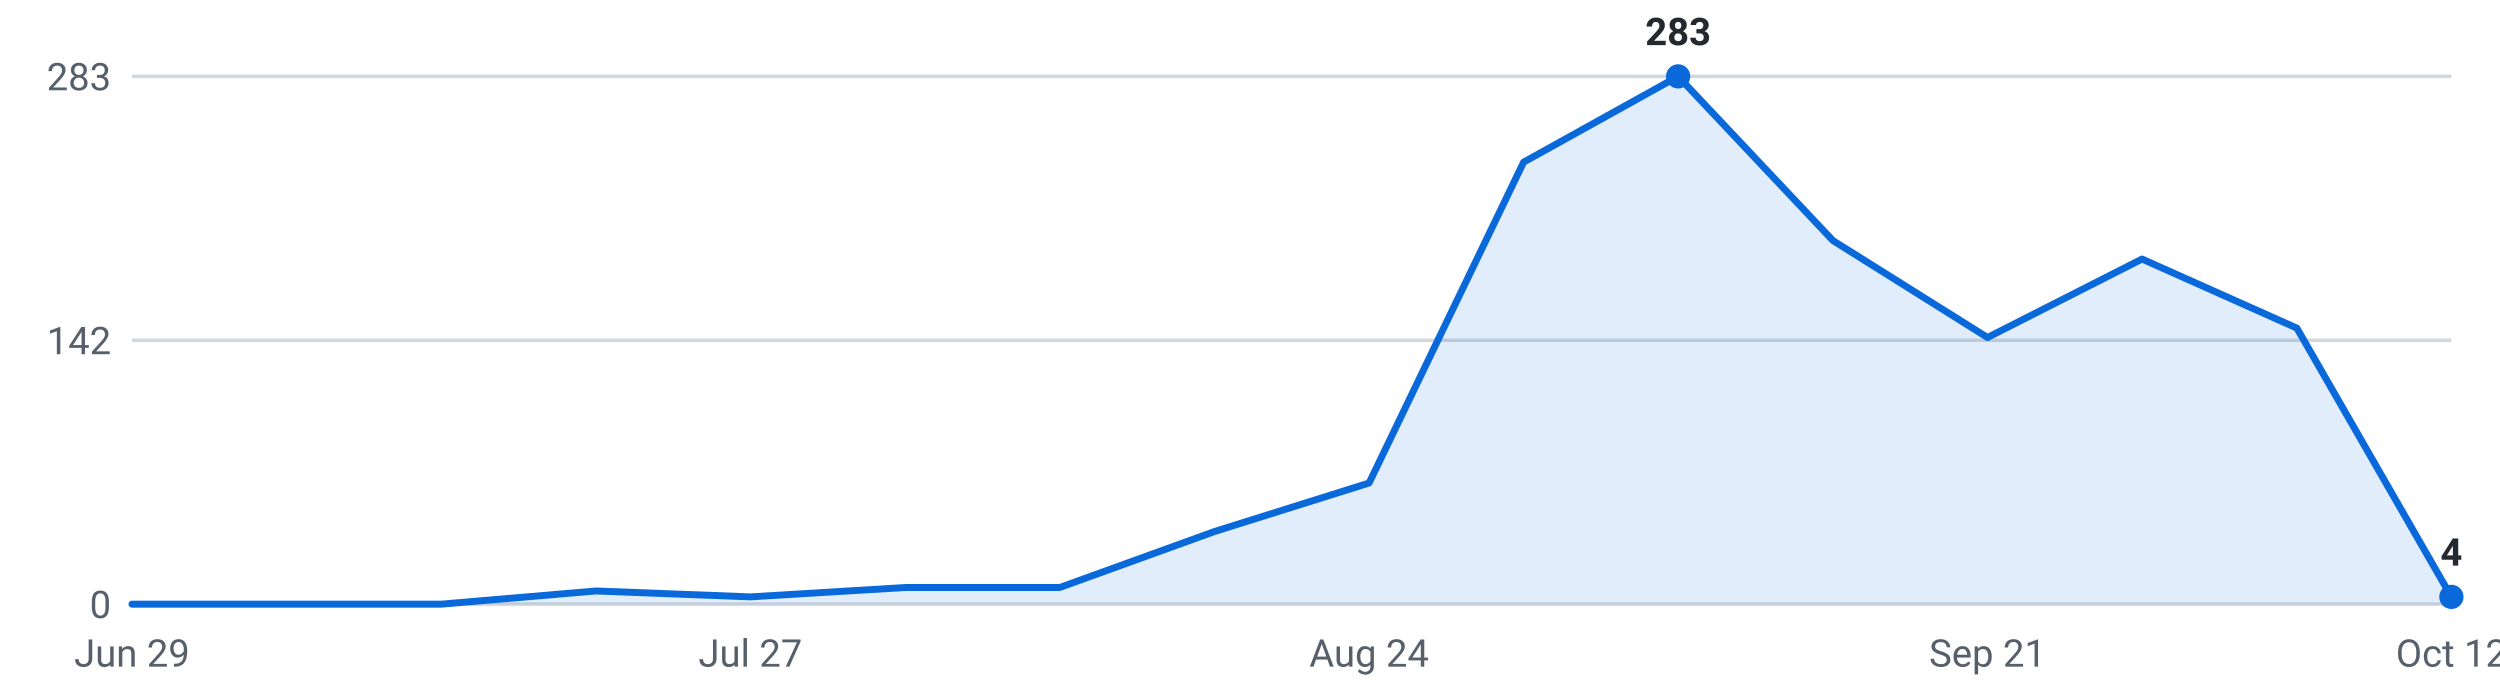
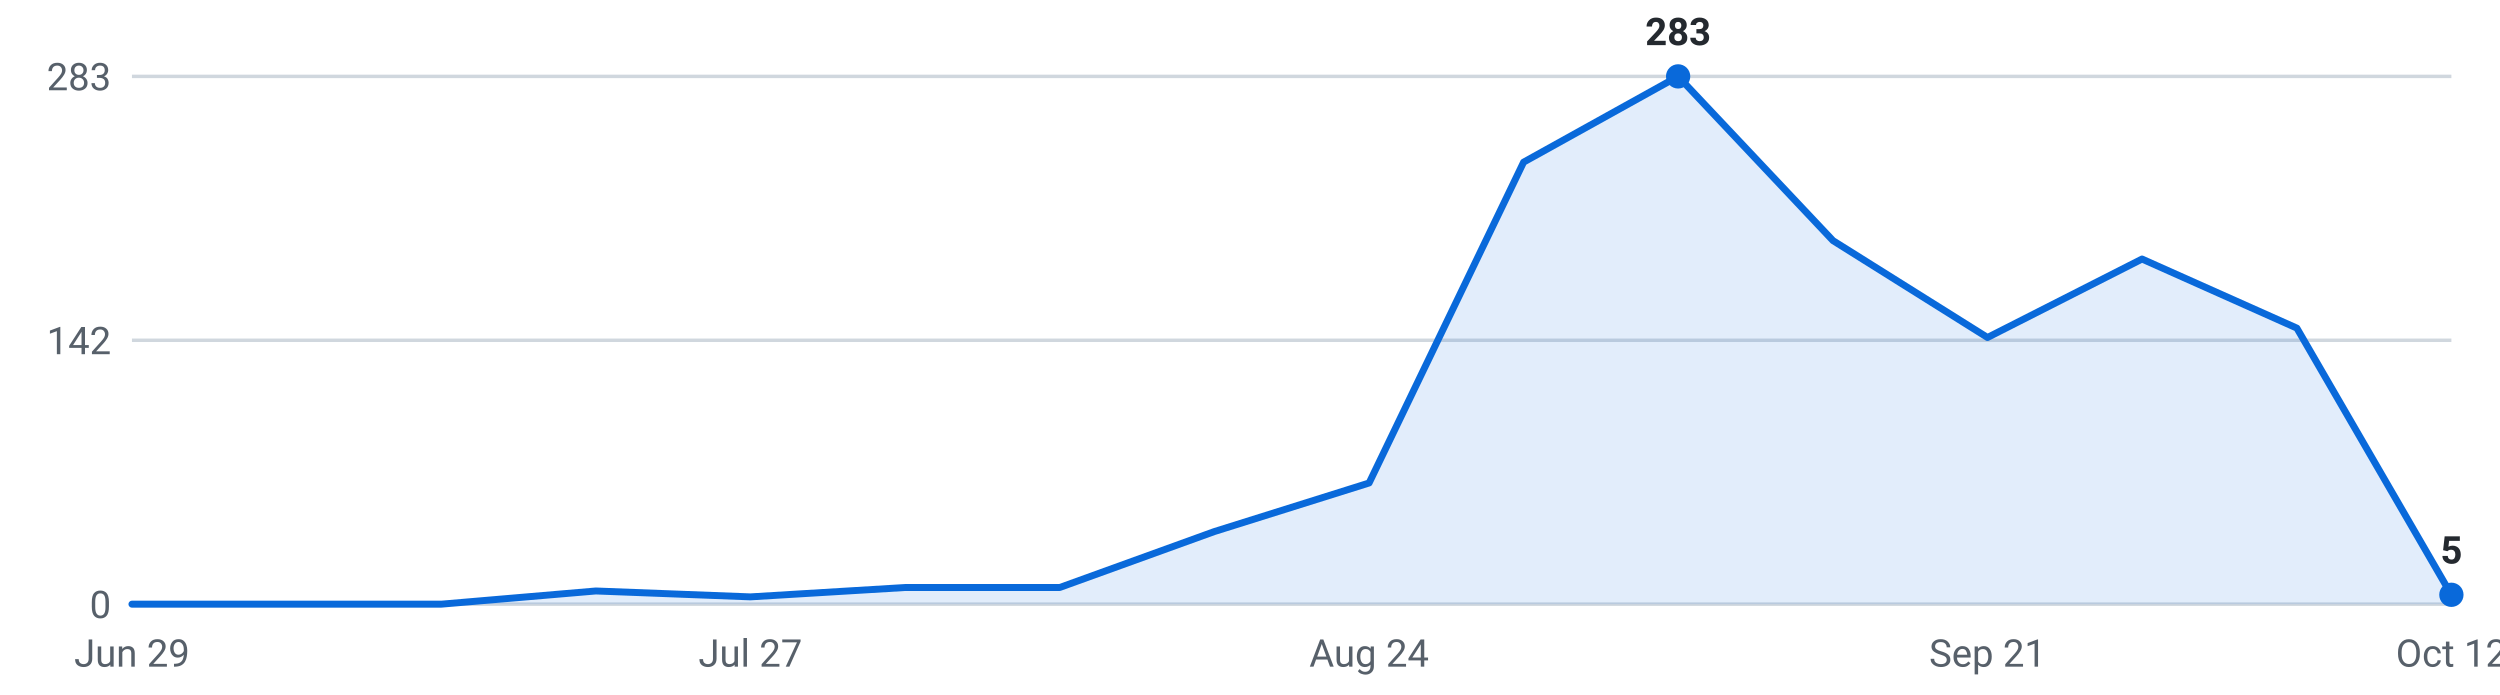
<svg xmlns="http://www.w3.org/2000/svg" viewBox="0 0 720 200" width="720" height="200" role="img" aria-label="Internships posted per week, last 16 weeks">
  <g font-family="-apple-system,Segoe UI,Roboto,sans-serif" font-size="11">
    <line x1="38" y1="174.0" x2="706" y2="174.0" stroke="#d0d7de" stroke-width="1" />
    <text x="32" y="178.0" text-anchor="end" fill="#57606a">0</text>
    <line x1="38" y1="98.0" x2="706" y2="98.0" stroke="#d0d7de" stroke-width="1" />
    <text x="32" y="102.0" text-anchor="end" fill="#57606a">142</text>
    <line x1="38" y1="22.0" x2="706" y2="22.0" stroke="#d0d7de" stroke-width="1" />
    <text x="32" y="26.0" text-anchor="end" fill="#57606a">283</text>
-     <path d="M38.0,174 L38.0,174.0 L82.5,174.0 L127.1,174.0 L171.6,170.2 L216.1,171.9 L260.7,169.2 L305.2,169.2 L349.7,153.1 L394.3,139.1 L438.8,46.7 L483.3,22.0 L527.9,69.3 L572.4,97.2 L616.9,74.6 L661.5,94.5 L706.0,171.9 L706.0,174 Z" fill="#0969da" fill-opacity="0.12" />
-     <polyline points="38.0,174.0 82.5,174.0 127.1,174.0 171.6,170.2 216.1,171.9 260.7,169.2 305.2,169.2 349.7,153.1 394.3,139.1 438.8,46.7 483.3,22.0 527.9,69.3 572.4,97.2 616.9,74.6 661.5,94.5 706.0,171.9" fill="none" stroke="#0969da" stroke-width="2" stroke-linejoin="round" stroke-linecap="round" />
+     <path d="M38.0,174 L38.0,174.0 L82.5,174.0 L127.1,174.0 L171.6,170.2 L216.1,171.9 L260.7,169.2 L305.2,169.2 L349.7,153.1 L394.3,139.1 L438.8,46.7 L483.3,22.0 L527.9,69.3 L572.4,97.2 L616.9,74.6 L661.5,94.5 L706.0,171.3 L706.0,174 Z" fill="#0969da" fill-opacity="0.12" />
+     <polyline points="38.0,174.0 82.5,174.0 127.1,174.0 171.6,170.2 216.1,171.9 260.7,169.2 305.2,169.2 349.7,153.1 394.3,139.1 438.8,46.7 483.3,22.0 527.9,69.3 572.4,97.2 616.9,74.6 661.5,94.5 706.0,171.3" fill="none" stroke="#0969da" stroke-width="2" stroke-linejoin="round" stroke-linecap="round" />
    <circle cx="483.3" cy="22.0" r="3.5" fill="#0969da" />
    <text x="483.3" y="13.0" text-anchor="middle" fill="#24292f" font-weight="600">283</text>
-     <circle cx="706.0" cy="171.9" r="3.5" fill="#0969da" />
-     <text x="706.0" y="162.9" text-anchor="middle" fill="#24292f" font-weight="600">4</text>
+     <circle cx="706.0" cy="171.3" r="3.5" fill="#0969da" />
+     <text x="706.0" y="162.3" text-anchor="middle" fill="#24292f" font-weight="600">5</text>
    <text x="38.0" y="192" text-anchor="middle" fill="#57606a">Jun 29</text>
    <text x="216.1" y="192" text-anchor="middle" fill="#57606a">Jul 27</text>
    <text x="394.3" y="192" text-anchor="middle" fill="#57606a">Aug 24</text>
    <text x="572.4" y="192" text-anchor="middle" fill="#57606a">Sep 21</text>
    <text x="706.0" y="192" text-anchor="middle" fill="#57606a">Oct 12</text>
  </g>
</svg>
